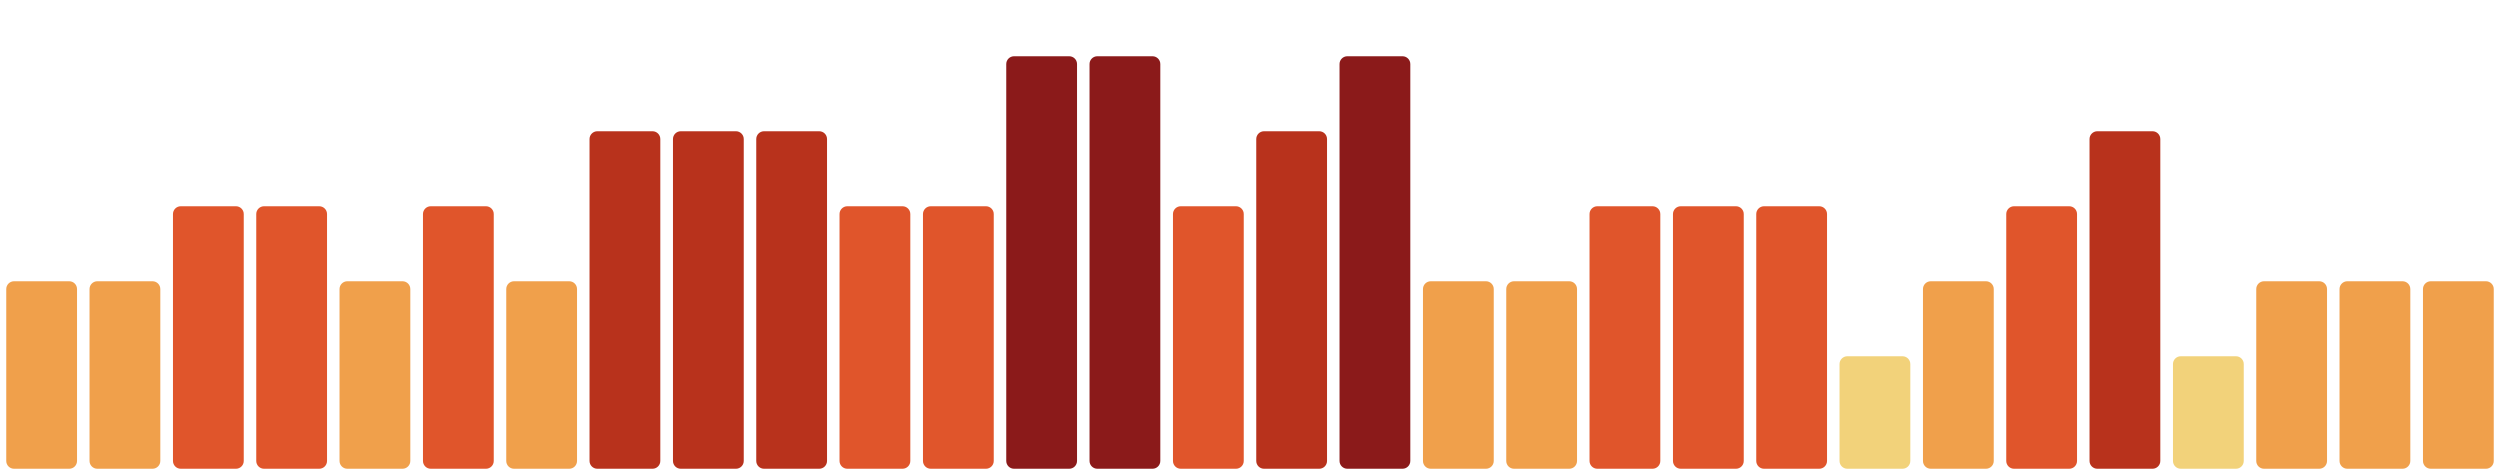
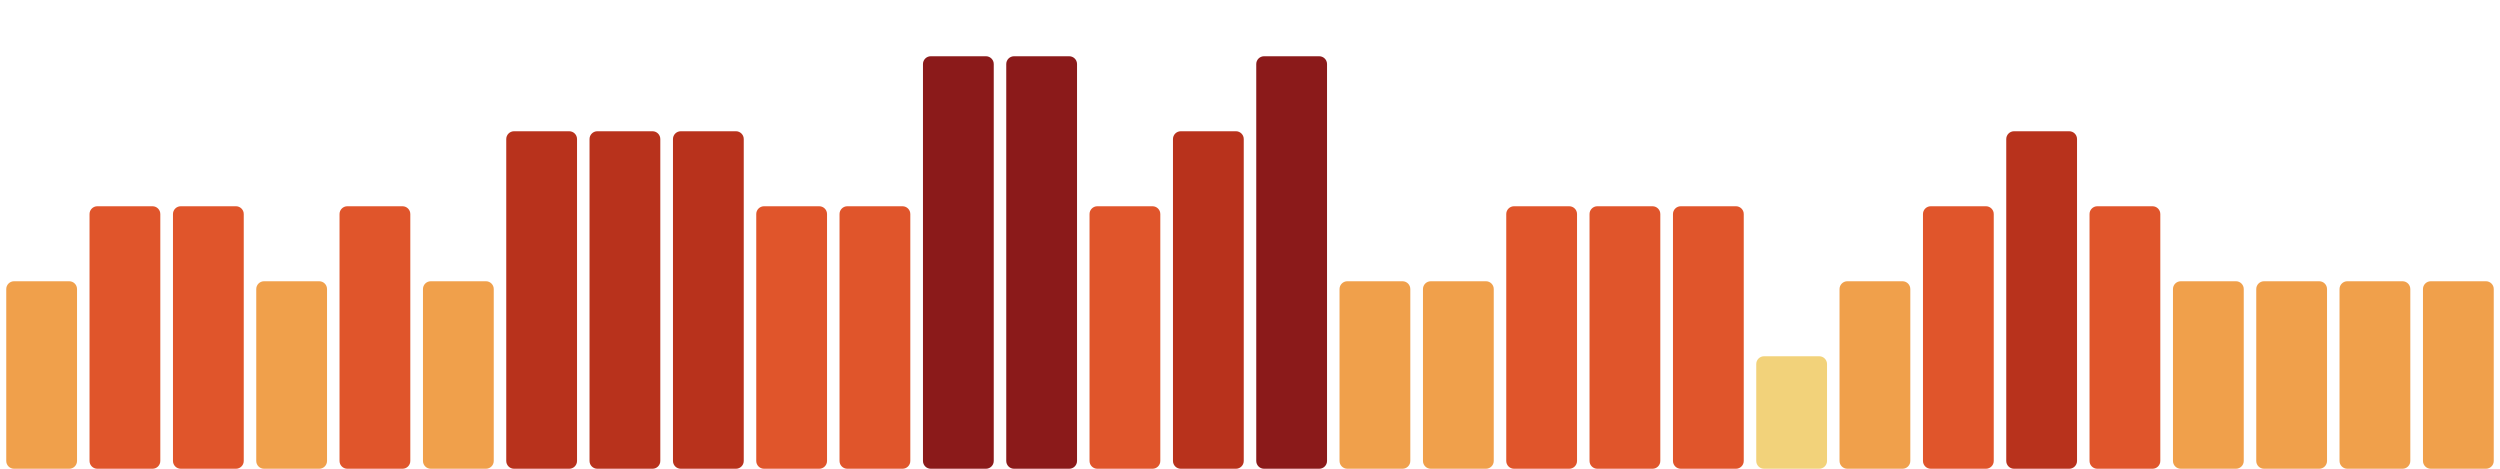
<svg xmlns="http://www.w3.org/2000/svg" viewBox="0 0 1600 300" width="1600" height="300" preserveAspectRatio="none" role="img" aria-label="Índice de huella climática de los últimos 30 días">
  <rect x="4.0" y="180" width="45.3" height="120" rx="5" fill="#f0a04b" />
-   <rect x="57.3" y="180" width="45.3" height="120" rx="5" fill="#f0a04b" />
+   <rect x="57.3" y="132" width="45.3" height="168" rx="5" fill="#e0552b" />
  <rect x="110.7" y="132" width="45.3" height="168" rx="5" fill="#e0552b" />
-   <rect x="164.0" y="132" width="45.3" height="168" rx="5" fill="#e0552b" />
-   <rect x="217.3" y="180" width="45.3" height="120" rx="5" fill="#f0a04b" />
-   <rect x="270.7" y="132" width="45.3" height="168" rx="5" fill="#e0552b" />
-   <rect x="324.0" y="180" width="45.3" height="120" rx="5" fill="#f0a04b" />
+   <rect x="164.0" y="180" width="45.3" height="120" rx="5" fill="#f0a04b" />
+   <rect x="217.3" y="132" width="45.3" height="168" rx="5" fill="#e0552b" />
+   <rect x="270.7" y="180" width="45.3" height="120" rx="5" fill="#f0a04b" />
+   <rect x="324.0" y="84" width="45.3" height="216" rx="5" fill="#b8321c" />
  <rect x="377.3" y="84" width="45.3" height="216" rx="5" fill="#b8321c" />
  <rect x="430.7" y="84" width="45.3" height="216" rx="5" fill="#b8321c" />
-   <rect x="484.0" y="84" width="45.3" height="216" rx="5" fill="#b8321c" />
+   <rect x="484.0" y="132" width="45.3" height="168" rx="5" fill="#e0552b" />
  <rect x="537.3" y="132" width="45.3" height="168" rx="5" fill="#e0552b" />
-   <rect x="590.7" y="132" width="45.3" height="168" rx="5" fill="#e0552b" />
+   <rect x="590.7" y="36" width="45.3" height="264" rx="5" fill="#8b1a1a" />
  <rect x="644.0" y="36" width="45.3" height="264" rx="5" fill="#8b1a1a" />
-   <rect x="697.3" y="36" width="45.3" height="264" rx="5" fill="#8b1a1a" />
-   <rect x="750.7" y="132" width="45.3" height="168" rx="5" fill="#e0552b" />
-   <rect x="804.0" y="84" width="45.3" height="216" rx="5" fill="#b8321c" />
-   <rect x="857.3" y="36" width="45.3" height="264" rx="5" fill="#8b1a1a" />
+   <rect x="697.3" y="132" width="45.3" height="168" rx="5" fill="#e0552b" />
+   <rect x="750.7" y="84" width="45.3" height="216" rx="5" fill="#b8321c" />
+   <rect x="804.0" y="36" width="45.3" height="264" rx="5" fill="#8b1a1a" />
+   <rect x="857.3" y="180" width="45.3" height="120" rx="5" fill="#f0a04b" />
  <rect x="910.7" y="180" width="45.3" height="120" rx="5" fill="#f0a04b" />
-   <rect x="964.0" y="180" width="45.3" height="120" rx="5" fill="#f0a04b" />
+   <rect x="964.0" y="132" width="45.3" height="168" rx="5" fill="#e0552b" />
  <rect x="1017.3" y="132" width="45.3" height="168" rx="5" fill="#e0552b" />
  <rect x="1070.7" y="132" width="45.3" height="168" rx="5" fill="#e0552b" />
-   <rect x="1124.0" y="132" width="45.3" height="168" rx="5" fill="#e0552b" />
-   <rect x="1177.3" y="228" width="45.3" height="72" rx="5" fill="#f2d27a" />
-   <rect x="1230.7" y="180" width="45.3" height="120" rx="5" fill="#f0a04b" />
-   <rect x="1284.0" y="132" width="45.3" height="168" rx="5" fill="#e0552b" />
-   <rect x="1337.3" y="84" width="45.3" height="216" rx="5" fill="#b8321c" />
-   <rect x="1390.7" y="228" width="45.3" height="72" rx="5" fill="#f2d27a" />
+   <rect x="1124.0" y="228" width="45.3" height="72" rx="5" fill="#f2d27a" />
+   <rect x="1177.3" y="180" width="45.3" height="120" rx="5" fill="#f0a04b" />
+   <rect x="1230.7" y="132" width="45.3" height="168" rx="5" fill="#e0552b" />
+   <rect x="1284.0" y="84" width="45.3" height="216" rx="5" fill="#b8321c" />
+   <rect x="1337.3" y="132" width="45.3" height="168" rx="5" fill="#e0552b" />
+   <rect x="1390.7" y="180" width="45.3" height="120" rx="5" fill="#f0a04b" />
  <rect x="1444.0" y="180" width="45.3" height="120" rx="5" fill="#f0a04b" />
  <rect x="1497.3" y="180" width="45.3" height="120" rx="5" fill="#f0a04b" />
  <rect x="1550.7" y="180" width="45.3" height="120" rx="5" fill="#f0a04b" />
</svg>
